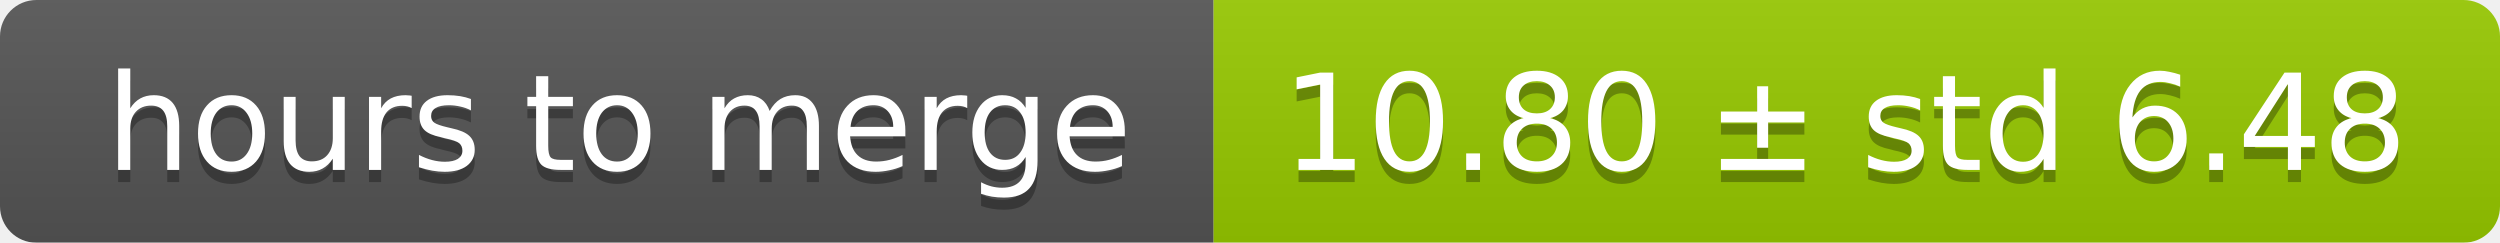
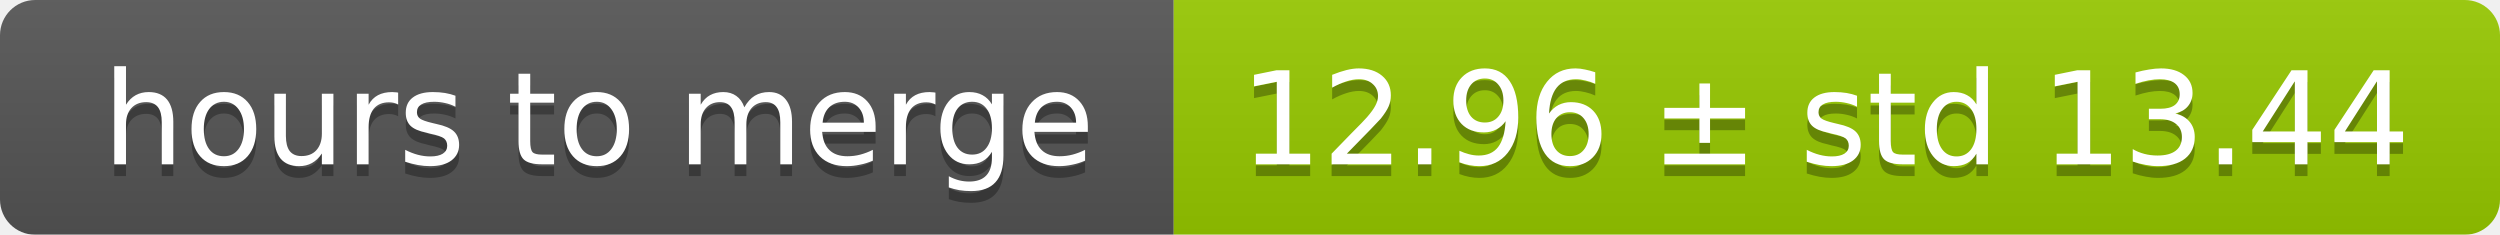
- <svg xmlns="http://www.w3.org/2000/svg" width="206" height="20">
+ <svg xmlns="http://www.w3.org/2000/svg" width="213" height="20">
  <linearGradient id="smooth" x2="0" y2="100%">
    <stop offset="0" stop-color="#bbb" stop-opacity=".1" />
    <stop offset="1" stop-opacity=".1" />
  </linearGradient>
  <mask id="round">
-     <rect width="206" height="20" rx="3" fill="#fff" />
+     <rect width="213" height="20" rx="3" fill="#fff" />
  </mask>
  <g mask="url(#round)">
    <rect width="100" height="20" fill="#555" />
-     <rect x="100" width="106" height="20" fill="#97ca00" />
-     <rect width="206" height="20" fill="url(#smooth)" />
+     <rect x="100" width="113" height="20" fill="#97ca00" />
+     <rect width="213" height="20" fill="url(#smooth)" />
  </g>
  <g fill="#fff" text-anchor="middle" font-family="DejaVu Sans,Verdana,Geneva,sans-serif" font-size="11">
    <text x="51" y="15" fill="#010101" fill-opacity=".3">hours to merge</text>
    <text x="51" y="14">hours to merge</text>
-     <text x="152" y="15" fill="#010101" fill-opacity=".3">10.80 ± std 6.48</text>
-     <text x="152" y="14">10.80 ± std 6.48</text>
+     <text x="155.5" y="15" fill="#010101" fill-opacity=".3">12.96 ± std 13.44</text>
+     <text x="155.5" y="14">12.96 ± std 13.44</text>
  </g>
</svg>
